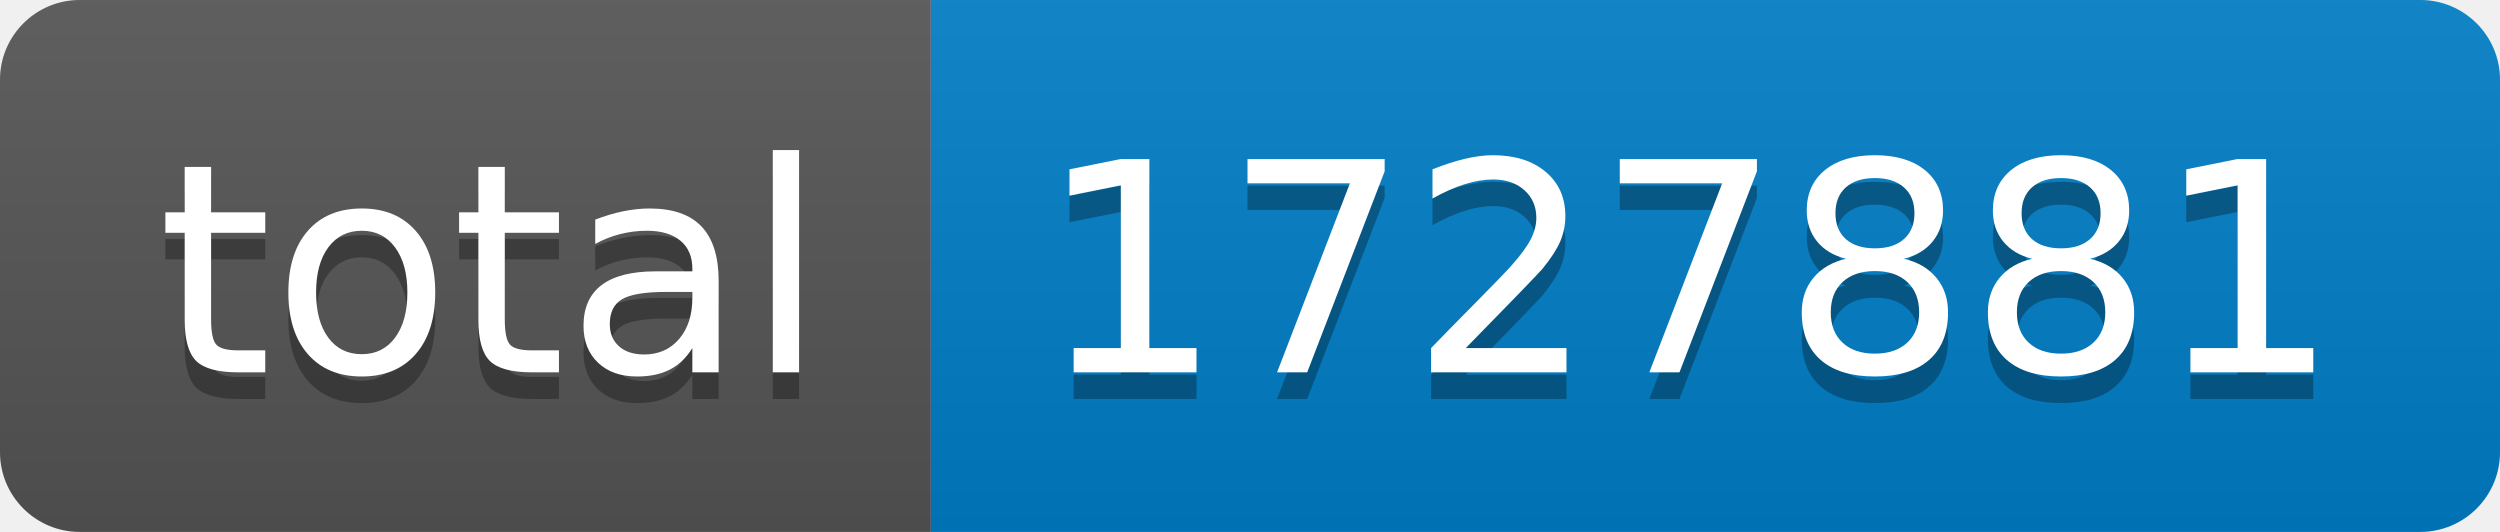
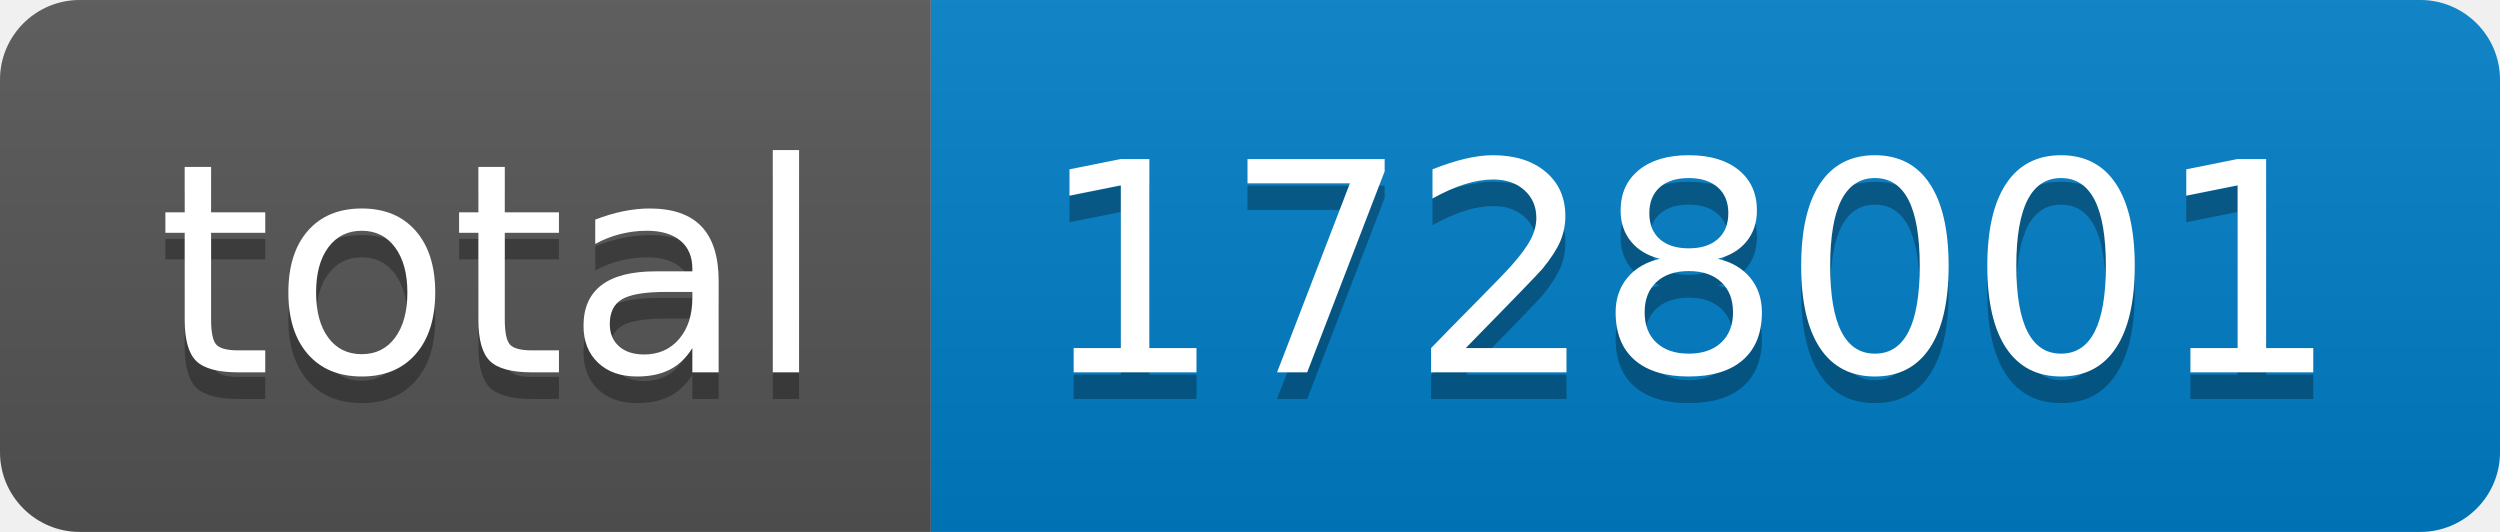
- <svg xmlns="http://www.w3.org/2000/svg" width="94" height="20" role="img" aria-label="total: 1727881">
+ <svg xmlns="http://www.w3.org/2000/svg" width="94" height="20" role="img" aria-label="total: 1728001">
  <linearGradient id="s" x2="0" y2="100%">
    <stop offset="0" stop-color="#bbb" stop-opacity=".1" />
    <stop offset="1" stop-opacity=".1" />
  </linearGradient>
  <clipPath id="r">
    <rect width="94" height="20" rx="3" fill="#fff" />
  </clipPath>
  <g clip-path="url(#r)">
    <rect width="35" height="20" fill="#555" />
    <rect x="35" width="59" height="20" fill="#007ec6" />
    <rect width="94" height="20" fill="url(#s)" />
  </g>
  <g fill="#fff" text-anchor="middle" font-family="Verdana,Geneva,DejaVu Sans,sans-serif" text-rendering="geometricPrecision" font-size="110">
    <text aria-hidden="true" x="185" y="150" fill="#010101" fill-opacity=".3" transform="scale(.1)" textLength="250">total</text>
    <text x="185" y="140" transform="scale(.1)" fill="#fff" textLength="250">total</text>
-     <text aria-hidden="true" x="635" y="150" fill="#010101" fill-opacity=".3" transform="scale(.1)" textLength="490">1727881</text>
-     <text x="635" y="140" transform="scale(.1)" fill="#fff" textLength="490">1727881</text>
+     <text aria-hidden="true" x="635" y="150" fill="#010101" fill-opacity=".3" transform="scale(.1)" textLength="490">1728001</text>
+     <text x="635" y="140" transform="scale(.1)" fill="#fff" textLength="490">1728001</text>
  </g>
</svg>
